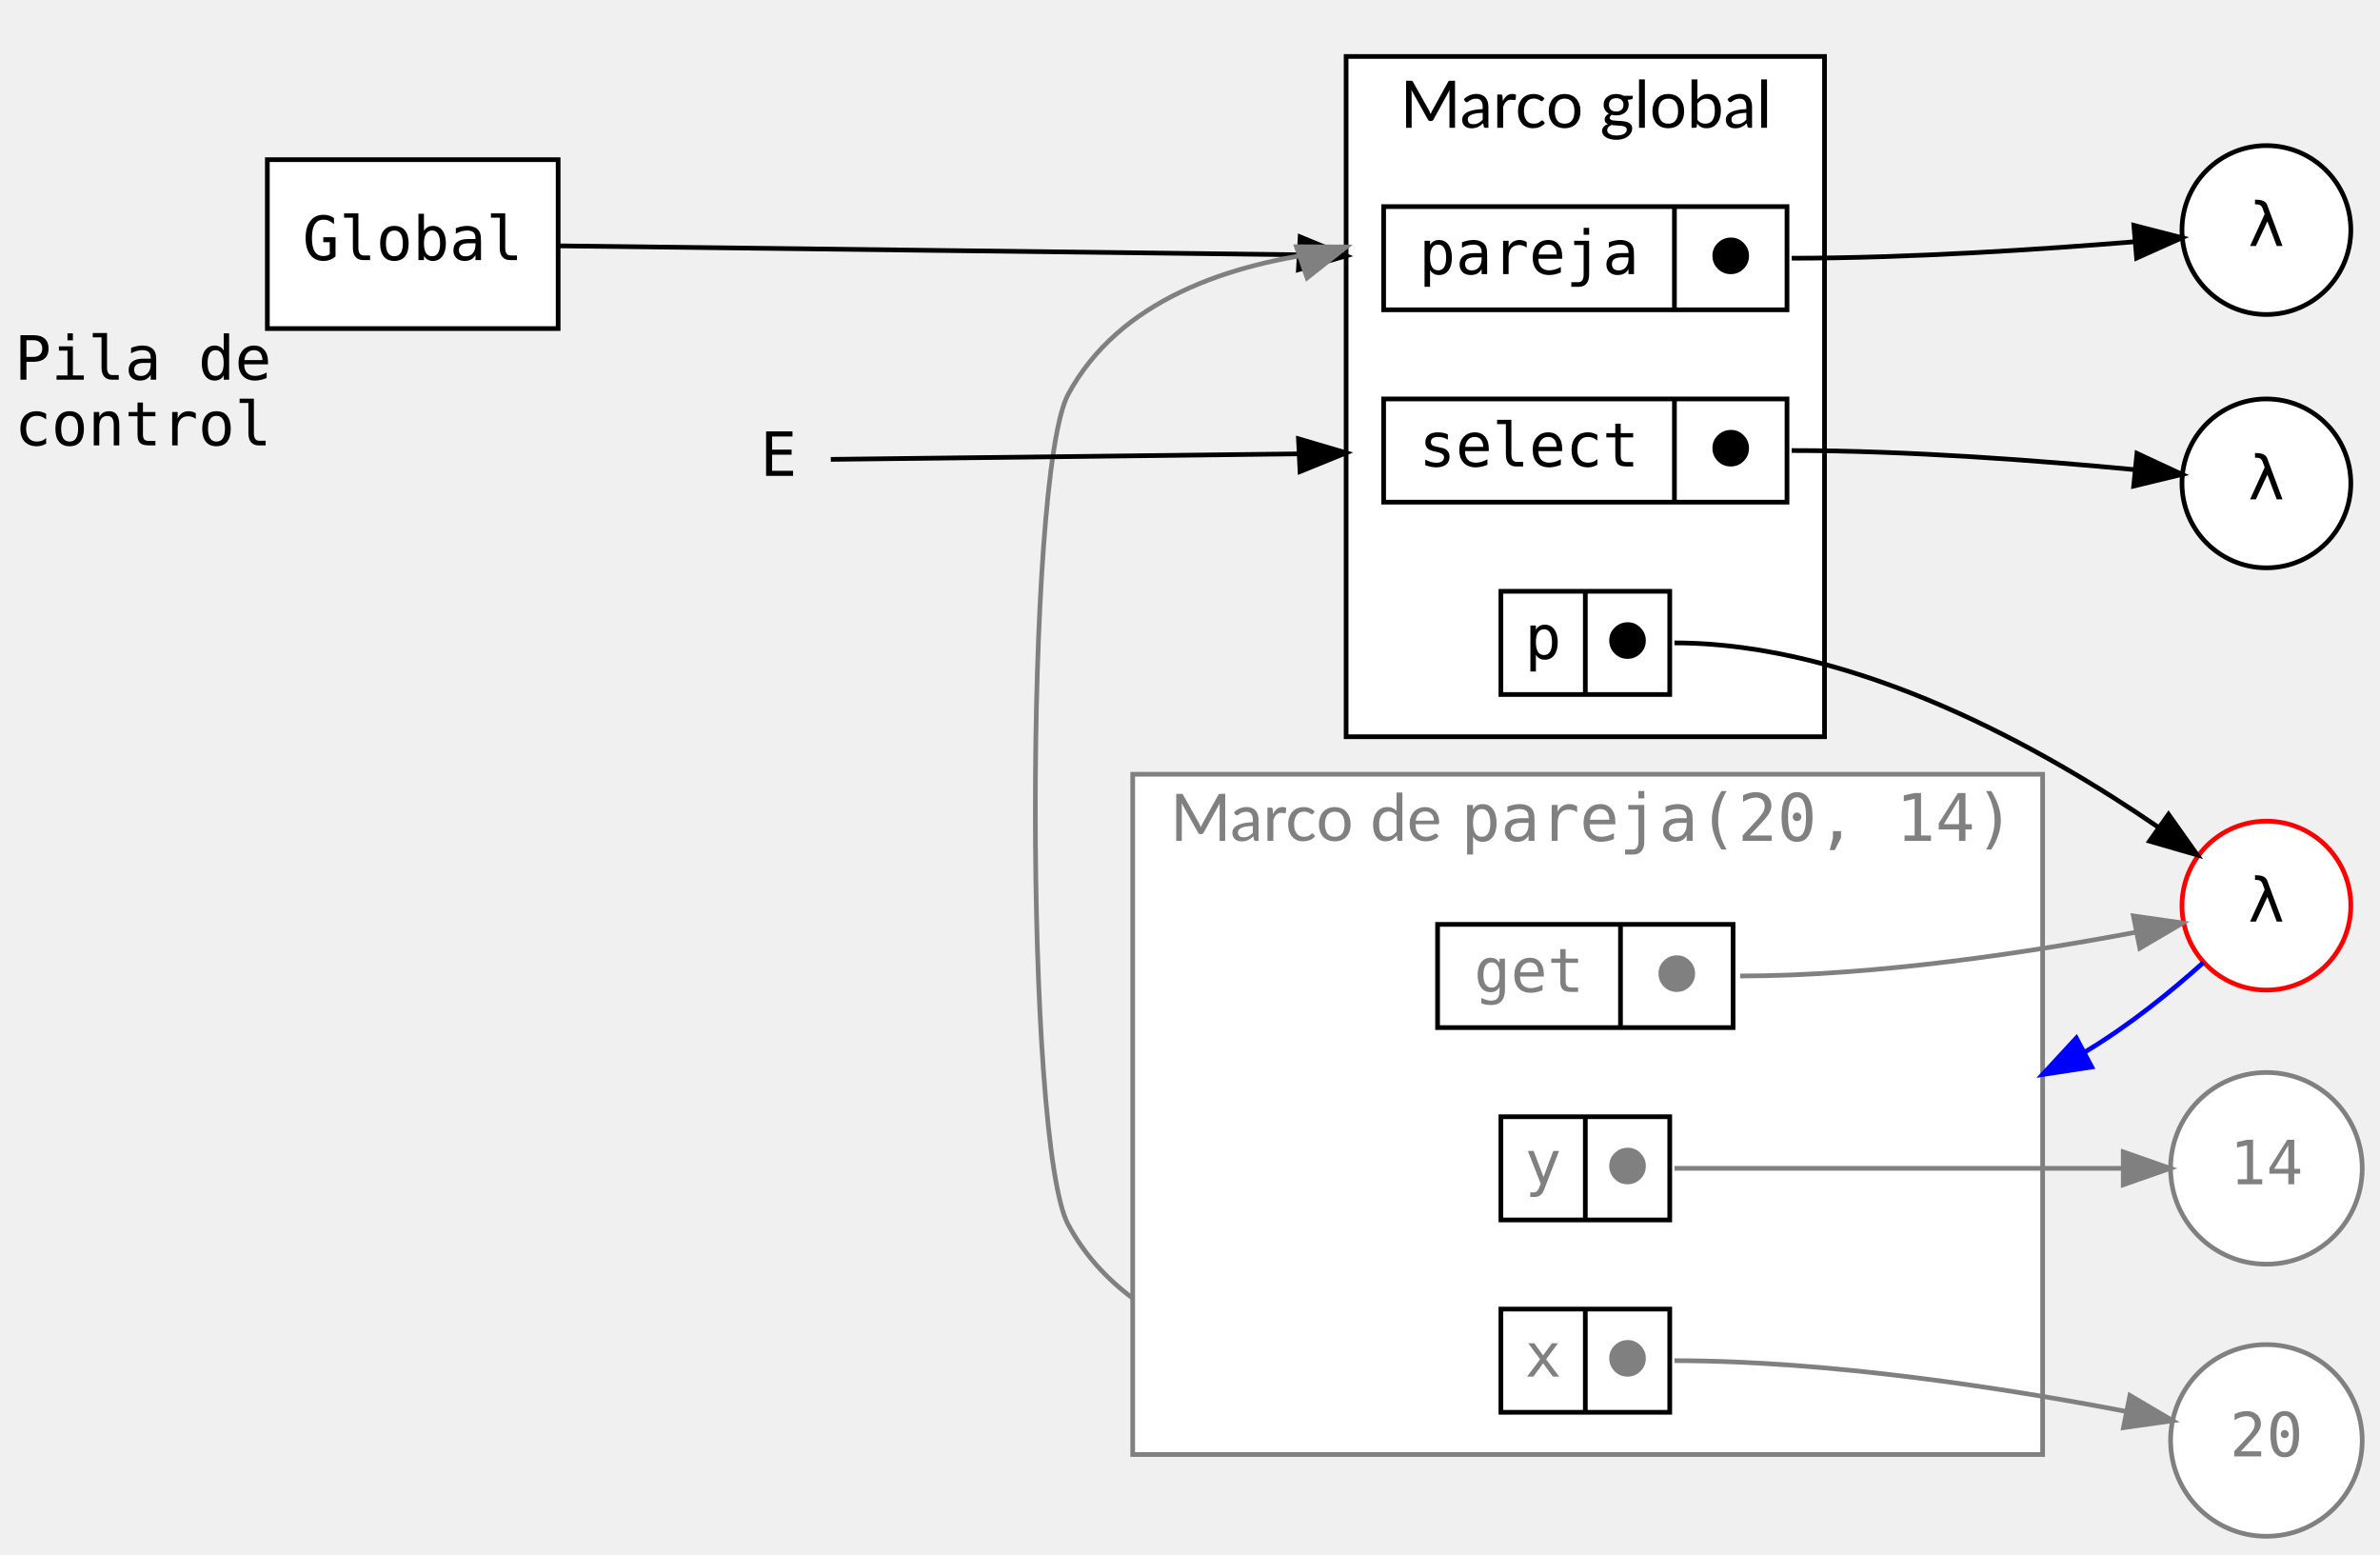
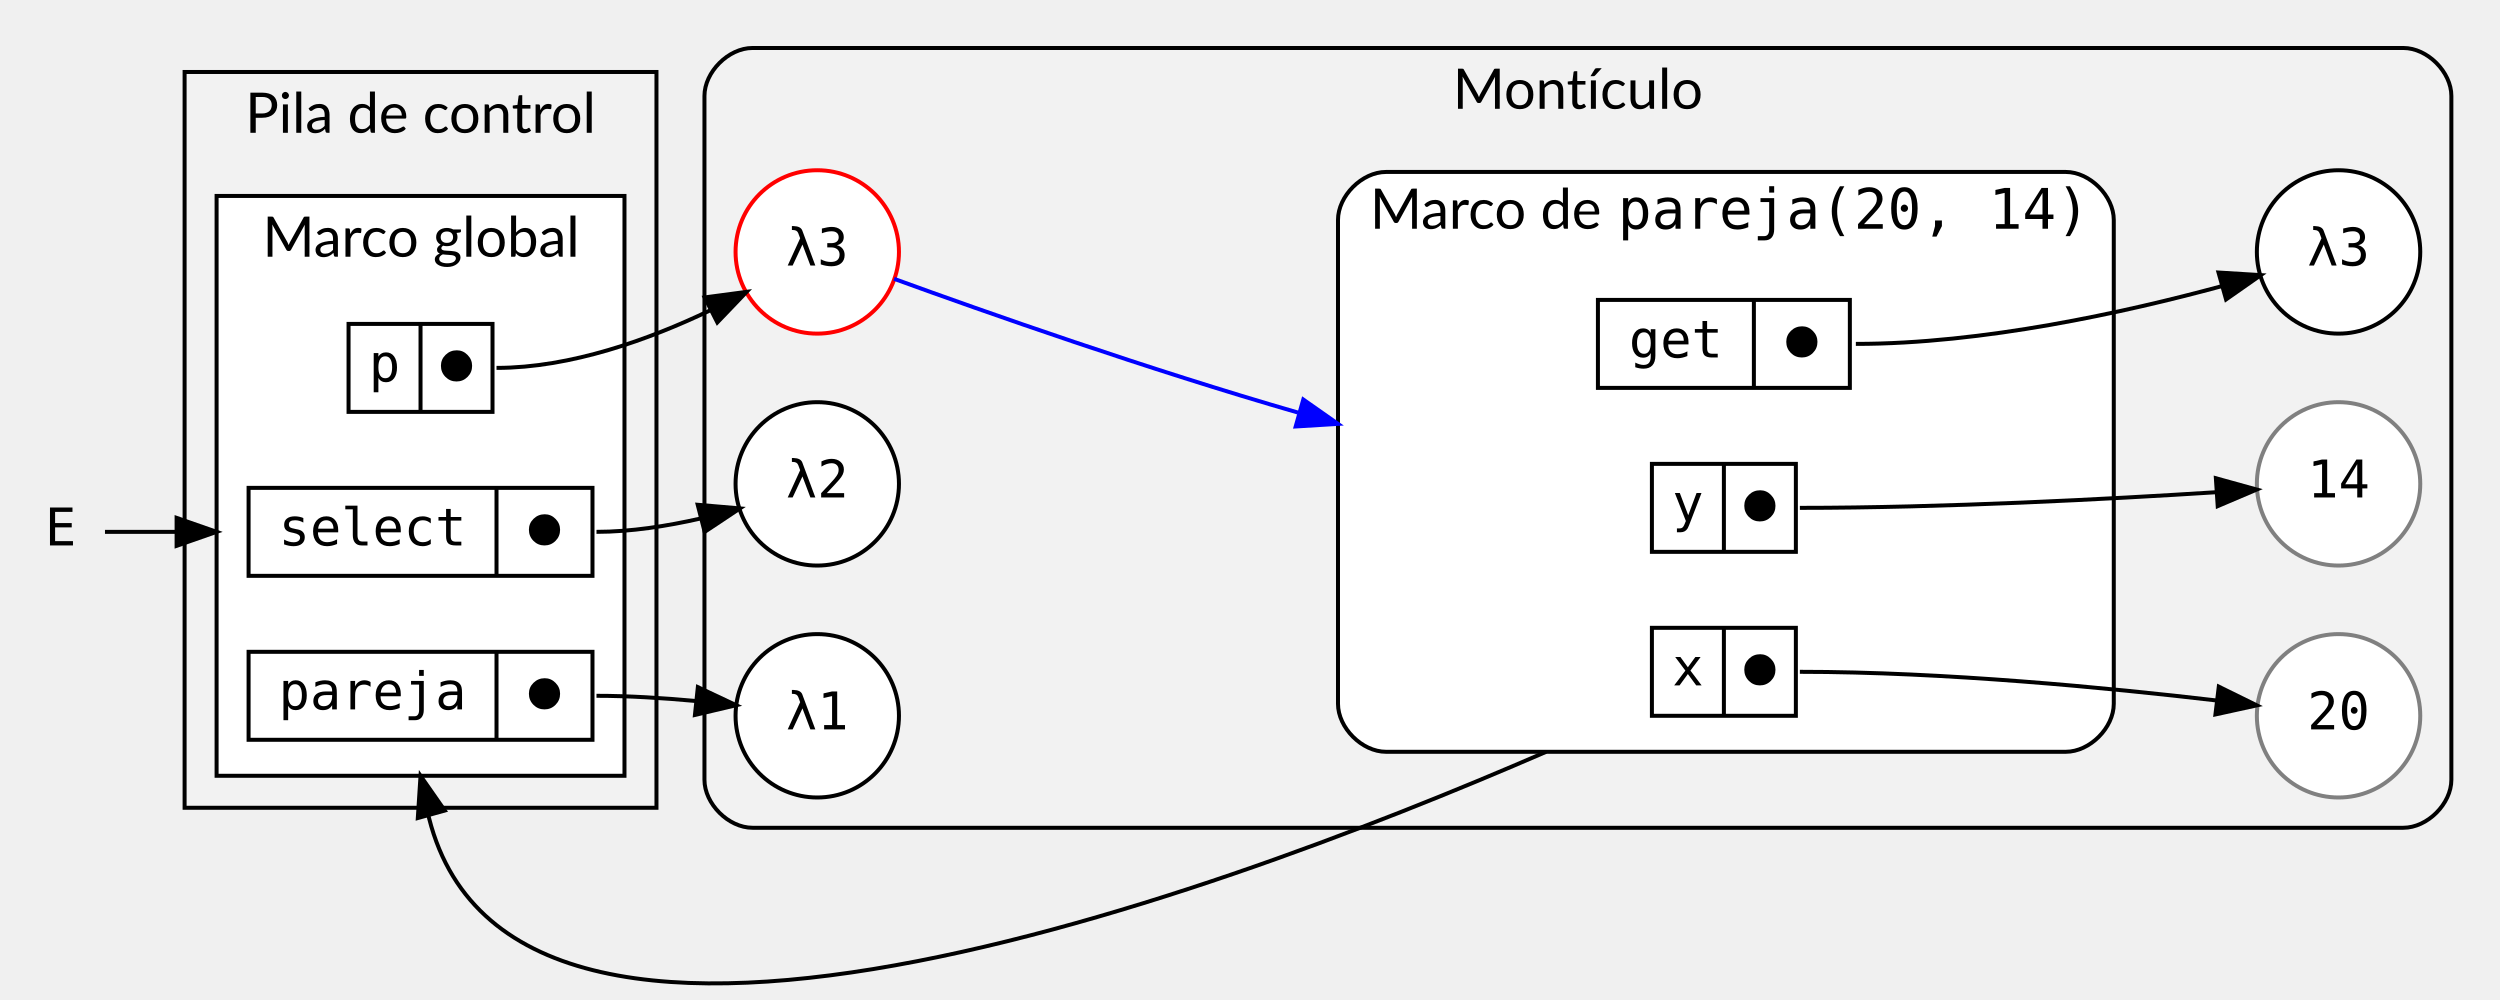
- <svg xmlns="http://www.w3.org/2000/svg" width="507pt" height="331pt" viewBox="0.00 0.00 507.43 331.21">
-   <g id="graph0" class="graph" transform="scale(1 1) rotate(0) translate(4 327.21)">
+ <svg xmlns="http://www.w3.org/2000/svg" width="625pt" height="250pt" viewBox="0.00 0.00 624.85 250.07">
+   <g id="graph0" class="graph" transform="scale(1 1) rotate(0) translate(4 246.07)">
    <g id="clust1" class="cluster">
-       <polygon fill="white" stroke="black" points="283,-170.21 283,-315.21 385,-315.21 385,-170.21 283,-170.21" />
-       <text text-anchor="start" x="294.5" y="-300.01" font-family="Lato" font-size="14.00">Marco global</text>
+       <polygon fill="#f2f2f2" stroke="black" points="42,-44.07 42,-228.07 160,-228.07 160,-44.07 42,-44.07" />
+       <text text-anchor="middle" x="101" y="-212.87" font-family="Lato" font-size="14.00">Pila de control</text>
    </g>
    <g id="clust2" class="cluster">
-       <polygon fill="white" stroke="grey" points="237.5,-17.21 237.5,-162.21 431.5,-162.21 431.5,-17.21 237.5,-17.21" />
-       <text text-anchor="start" x="245.5" y="-148.01" font-family="Lato" font-size="14.00" fill="grey">Marco de </text>
-       <text text-anchor="start" x="307.5" y="-148.01" font-family="monospace" font-size="14.00" fill="grey">pareja(20, 14)</text>
+       <polygon fill="white" stroke="black" points="50,-52.07 50,-197.07 152,-197.07 152,-52.07 50,-52.07" />
+       <text text-anchor="start" x="61.5" y="-181.87" font-family="Lato" font-size="14.00">Marco global</text>
+     </g>
+     <g id="clust3" class="cluster">
+       <path fill="#f2f2f2" stroke="black" d="M184,-39.07C184,-39.07 596.85,-39.07 596.85,-39.07 602.85,-39.07 608.85,-45.07 608.85,-51.07 608.85,-51.07 608.85,-222.07 608.85,-222.07 608.85,-228.07 602.85,-234.07 596.85,-234.07 596.85,-234.07 184,-234.07 184,-234.07 178,-234.07 172,-228.07 172,-222.07 172,-222.07 172,-51.07 172,-51.07 172,-45.07 178,-39.07 184,-39.07" />
+       <text text-anchor="middle" x="390.43" y="-218.87" font-family="Lato" font-size="14.00">Montículo</text>
+     </g>
+     <g id="clust4" class="cluster">
+       <path fill="white" stroke="black" d="M342.43,-58.07C342.43,-58.07 512.43,-58.07 512.43,-58.07 518.43,-58.07 524.43,-64.07 524.43,-70.07 524.43,-70.07 524.43,-191.07 524.43,-191.07 524.43,-197.07 518.43,-203.07 512.43,-203.07 512.43,-203.07 342.43,-203.07 342.43,-203.07 336.43,-203.07 330.43,-197.07 330.43,-191.07 330.43,-191.07 330.43,-70.07 330.43,-70.07 330.43,-64.07 336.43,-58.07 342.43,-58.07" />
+       <text text-anchor="start" x="338.43" y="-188.87" font-family="Lato" font-size="14.00">Marco de </text>
+       <text text-anchor="start" x="400.43" y="-188.87" font-family="monospace" font-size="14.00">pareja(20, 14)</text>
    </g>
    <g id="node1" class="node">
-       <polygon fill="white" stroke="black" points="53,-257.21 53,-293.21 115,-293.21 115,-257.21 53,-257.21" />
-       <text text-anchor="middle" x="84" y="-271.81" font-family="monospace" font-size="13.00">Global</text>
-       <text text-anchor="middle" x="26.5" y="-246.31" font-family="monospace" font-size="13.00">Pila de</text>
-       <text text-anchor="middle" x="26.5" y="-232.31" font-family="monospace" font-size="13.00">control</text>
+       <polygon fill="white" stroke="black" points="58,-61.07 58,-83.07 144,-83.07 144,-61.07 58,-61.07" />
+       <text text-anchor="middle" x="89" y="-68.67" font-family="monospace" font-size="13.00">pareja</text>
+       <polyline fill="none" stroke="black" points="120,-61.07 120,-83.07 " />
+       <text text-anchor="middle" x="132" y="-68.67" font-family="monospace" font-size="13.00">⬤</text>
+     </g>
+     <g id="node4" class="node">
+       <ellipse fill="white" stroke="black" cx="200.21" cy="-67.07" rx="20.43" ry="20.43" />
+       <text text-anchor="middle" x="200.21" y="-63.67" font-family="monospace" font-size="13.00">λ1</text>
+     </g>
+     <g id="edge1" class="edge">
+       <path fill="none" stroke="black" d="M145,-72.07C153.08,-72.07 161.82,-71.51 169.86,-70.77" />
+       <polygon fill="black" stroke="black" points="170.35,-74.24 179.93,-69.72 169.62,-67.28 170.35,-74.24" />
+     </g>
+     <g id="node2" class="node">
+       <polygon fill="white" stroke="black" points="58,-102.07 58,-124.07 144,-124.07 144,-102.07 58,-102.07" />
+       <text text-anchor="middle" x="89" y="-109.67" font-family="monospace" font-size="13.00">select</text>
+       <polyline fill="none" stroke="black" points="120,-102.07 120,-124.07 " />
+       <text text-anchor="middle" x="132" y="-109.67" font-family="monospace" font-size="13.00">⬤</text>
+     </g>
+     <g id="node5" class="node">
+       <ellipse fill="white" stroke="black" cx="200.21" cy="-125.07" rx="20.43" ry="20.43" />
+       <text text-anchor="middle" x="200.21" y="-121.67" font-family="monospace" font-size="13.00">λ2</text>
+     </g>
+     <g id="edge2" class="edge">
+       <path fill="none" stroke="black" d="M145,-113.07C153.54,-113.07 162.66,-114.51 170.94,-116.39" />
+       <polygon fill="black" stroke="black" points="170.31,-119.84 180.87,-118.93 172.05,-113.06 170.31,-119.84" />
+     </g>
+     <g id="node3" class="node">
+       <polygon fill="white" stroke="black" points="83,-143.07 83,-165.07 119,-165.07 119,-143.07 83,-143.07" />
+       <text text-anchor="middle" x="92" y="-150.67" font-family="monospace" font-size="13.00">p</text>
+       <polyline fill="none" stroke="black" points="101,-143.07 101,-165.07 " />
+       <text text-anchor="middle" x="110" y="-150.67" font-family="monospace" font-size="13.00">⬤</text>
+     </g>
+     <g id="node6" class="node">
+       <ellipse fill="white" stroke="red" cx="200.21" cy="-183.07" rx="20.43" ry="20.43" />
+       <text text-anchor="middle" x="200.21" y="-179.67" font-family="monospace" font-size="13.00">λ3</text>
+     </g>
+     <g id="edge3" class="edge">
+       <path fill="none" stroke="black" d="M120,-154.07C138.62,-154.07 158.29,-161.22 173.36,-168.43" />
+       <polygon fill="black" stroke="black" points="172.05,-171.69 182.55,-173.09 175.22,-165.44 172.05,-171.69" />
+     </g>
+     <g id="node8" class="node">
+       <polygon fill="white" stroke="black" points="408.93,-108.07 408.93,-130.07 444.93,-130.07 444.93,-108.07 408.93,-108.07" />
+       <text text-anchor="middle" x="417.93" y="-115.67" font-family="monospace" font-size="13.00">y</text>
+       <polyline fill="none" stroke="black" points="426.93,-108.07 426.93,-130.07 " />
+       <text text-anchor="middle" x="435.93" y="-115.67" font-family="monospace" font-size="13.00">⬤</text>
+     </g>
+     <g id="edge9" class="edge">
+       <path fill="none" stroke="blue" d="M219.43,-176.34C242.24,-168.04 282.9,-153.73 320.45,-142.89" />
+       <polygon fill="blue" stroke="blue" points="321.75,-146.16 330.43,-140.07 319.85,-139.42 321.75,-146.16" />
    </g>
    <g id="node7" class="node">
-       <polygon fill="white" stroke="black" points="291,-261.21 291,-283.21 377,-283.21 377,-261.21 291,-261.21" />
-       <text text-anchor="middle" x="322" y="-268.81" font-family="monospace" font-size="13.00">pareja</text>
-       <polyline fill="none" stroke="black" points="353,-261.21 353,-283.21 " />
-       <text text-anchor="middle" x="365" y="-268.81" font-family="monospace" font-size="13.00">⬤</text>
+       <polygon fill="white" stroke="black" points="408.93,-67.07 408.93,-89.07 444.93,-89.07 444.93,-67.07 408.93,-67.07" />
+       <text text-anchor="middle" x="417.93" y="-74.67" font-family="monospace" font-size="13.00">x</text>
+       <polyline fill="none" stroke="black" points="426.93,-67.07 426.93,-89.07 " />
+       <text text-anchor="middle" x="435.93" y="-74.67" font-family="monospace" font-size="13.00">⬤</text>
+     </g>
+     <g id="edge7" class="edge">
+       <path fill="none" stroke="black" d="M382.49,-58.07C296.77,-20.85 113.11,46.92 101.57,-50.03" />
+       <polygon fill="black" stroke="black" points="100.32,-41.5 101,-52.07 107.06,-43.38 100.32,-41.5" />
+     </g>
+     <g id="node11" class="node">
+       <ellipse fill="white" stroke="grey" cx="580.64" cy="-67.07" rx="20.43" ry="20.43" />
+       <text text-anchor="middle" x="580.64" y="-63.67" font-family="monospace" font-size="13.00">20</text>
+     </g>
+     <g id="edge4" class="edge">
+       <path fill="none" stroke="black" d="M445.93,-78.07C481.91,-78.07 523.16,-74.06 550.22,-70.89" />
+       <polygon fill="black" stroke="black" points="550.69,-74.36 560.2,-69.68 549.85,-67.41 550.69,-74.36" />
+     </g>
+     <g id="node10" class="node">
+       <ellipse fill="white" stroke="grey" cx="580.64" cy="-125.07" rx="20.43" ry="20.43" />
+       <text text-anchor="middle" x="580.64" y="-121.67" font-family="monospace" font-size="13.00">14</text>
+     </g>
+     <g id="edge5" class="edge">
+       <path fill="none" stroke="black" d="M445.93,-119.07C481.83,-119.07 523.09,-121.26 550.18,-122.99" />
+       <polygon fill="black" stroke="black" points="549.96,-126.48 560.17,-123.65 550.42,-119.5 549.96,-126.48" />
+     </g>
+     <g id="node9" class="node">
+       <polygon fill="white" stroke="black" points="395.43,-149.07 395.43,-171.07 458.43,-171.07 458.43,-149.07 395.43,-149.07" />
+       <text text-anchor="middle" x="414.93" y="-156.67" font-family="monospace" font-size="13.00">get</text>
+       <polyline fill="none" stroke="black" points="434.43,-149.07 434.43,-171.07 " />
+       <text text-anchor="middle" x="446.43" y="-156.67" font-family="monospace" font-size="13.00">⬤</text>
+     </g>
+     <g id="node12" class="node">
+       <ellipse fill="white" stroke="black" cx="580.64" cy="-183.07" rx="20.43" ry="20.43" />
+       <text text-anchor="middle" x="580.64" y="-179.67" font-family="monospace" font-size="13.00">λ3</text>
+     </g>
+     <g id="edge6" class="edge">
+       <path fill="none" stroke="black" d="M459.93,-160.07C491.64,-160.07 527.24,-167.95 551.31,-174.48" />
+       <polygon fill="black" stroke="black" points="550.62,-177.92 561.19,-177.27 552.51,-171.19 550.62,-177.92" />
+     </g>
+     <g id="node13" class="node">
+       <polygon fill="transparent" stroke="transparent" points="22,-131.07 0,-131.07 0,-95.07 22,-95.07 22,-131.07" />
+       <text text-anchor="middle" x="11" y="-109.67" font-family="monospace" font-size="13.00">E</text>
    </g>
    <g id="edge8" class="edge">
-       <path fill="none" stroke="black" d="M115.03,-274.84C156.5,-274.34 230.57,-273.45 280.73,-272.84" />
-       <polygon fill="black" stroke="black" points="273.2,-276.75 283,-272.72 272.83,-269.76 273.2,-276.75" />
-     </g>
-     <g id="node2" class="node">
-       <ellipse fill="white" stroke="grey" cx="479.21" cy="-78.21" rx="20.43" ry="20.43" />
-       <text text-anchor="middle" x="479.21" y="-74.81" font-family="monospace" font-size="13.00" fill="grey">14</text>
-     </g>
-     <g id="node3" class="node">
-       <ellipse fill="white" stroke="grey" cx="479.21" cy="-20.21" rx="20.43" ry="20.43" />
-       <text text-anchor="middle" x="479.21" y="-16.81" font-family="monospace" font-size="13.00" fill="grey">20</text>
-     </g>
-     <g id="node4" class="node">
-       <ellipse fill="white" stroke="black" cx="479.21" cy="-278.21" rx="18" ry="18" />
-       <text text-anchor="middle" x="479.21" y="-274.81" font-family="monospace" font-size="13.00">λ</text>
-     </g>
-     <g id="node5" class="node">
-       <ellipse fill="white" stroke="black" cx="479.21" cy="-224.21" rx="18" ry="18" />
-       <text text-anchor="middle" x="479.21" y="-220.81" font-family="monospace" font-size="13.00">λ</text>
-     </g>
-     <g id="node6" class="node">
-       <ellipse fill="white" stroke="red" cx="479.21" cy="-134.21" rx="18" ry="18" />
-       <text text-anchor="middle" x="479.21" y="-130.81" font-family="monospace" font-size="13.00">λ</text>
-     </g>
-     <g id="node11" class="node">
-       <polygon fill="white" stroke="black" points="316,-67.21 316,-89.21 352,-89.21 352,-67.21 316,-67.21" />
-       <text text-anchor="middle" x="325" y="-74.81" font-family="monospace" font-size="13.00" fill="grey">y</text>
-       <polyline fill="none" stroke="black" points="334,-67.21 334,-89.21 " />
-       <text text-anchor="middle" x="343" y="-74.81" font-family="monospace" font-size="13.00" fill="grey">⬤</text>
-     </g>
-     <g id="edge10" class="edge">
-       <path fill="none" stroke="blue" d="M465.77,-122.08C458.99,-115.98 450.03,-108.69 440.44,-102.96" />
-       <polygon fill="blue" stroke="blue" points="441.97,-99.81 431.5,-98.21 438.69,-105.99 441.97,-99.81" />
-     </g>
-     <g id="edge1" class="edge">
-       <path fill="none" stroke="black" d="M378,-272.21C402.82,-272.21 431.04,-274.07 451.19,-275.72" />
-       <polygon fill="black" stroke="black" points="450.95,-279.21 461.21,-276.57 451.54,-272.24 450.95,-279.21" />
-     </g>
-     <g id="node8" class="node">
-       <polygon fill="white" stroke="black" points="291,-220.21 291,-242.21 377,-242.21 377,-220.21 291,-220.21" />
-       <text text-anchor="middle" x="322" y="-227.81" font-family="monospace" font-size="13.00">select</text>
-       <polyline fill="none" stroke="black" points="353,-220.21 353,-242.21 " />
-       <text text-anchor="middle" x="365" y="-227.81" font-family="monospace" font-size="13.00">⬤</text>
-     </g>
-     <g id="edge2" class="edge">
-       <path fill="none" stroke="black" d="M378,-231.21C402.84,-231.21 431.05,-229.05 451.2,-227.13" />
-       <polygon fill="black" stroke="black" points="451.61,-230.6 461.22,-226.13 450.92,-223.64 451.61,-230.6" />
-     </g>
-     <g id="node9" class="node">
-       <polygon fill="white" stroke="black" points="316,-179.21 316,-201.21 352,-201.21 352,-179.21 316,-179.21" />
-       <text text-anchor="middle" x="325" y="-186.81" font-family="monospace" font-size="13.00">p</text>
-       <polyline fill="none" stroke="black" points="334,-179.21 334,-201.21 " />
-       <text text-anchor="middle" x="343" y="-186.81" font-family="monospace" font-size="13.00">⬤</text>
-     </g>
-     <g id="edge3" class="edge">
-       <path fill="none" stroke="black" d="M353,-190.21C391.85,-190.21 432.04,-167.47 456.08,-150.97" />
-       <polygon fill="black" stroke="black" points="458.34,-153.66 464.47,-145.01 454.29,-147.95 458.34,-153.66" />
-     </g>
-     <g id="node10" class="node">
-       <polygon fill="white" stroke="black" points="316,-26.21 316,-48.21 352,-48.21 352,-26.21 316,-26.21" />
-       <text text-anchor="middle" x="325" y="-33.81" font-family="monospace" font-size="13.00" fill="grey">x</text>
-       <polyline fill="none" stroke="black" points="334,-26.21 334,-48.21 " />
-       <text text-anchor="middle" x="343" y="-33.81" font-family="monospace" font-size="13.00" fill="grey">⬤</text>
-     </g>
-     <g id="edge4" class="edge">
-       <path fill="none" stroke="grey" d="M353,-37.21C386.21,-37.21 423.92,-31.27 449.21,-26.41" />
-       <polygon fill="grey" stroke="grey" points="450.11,-29.8 459.23,-24.42 448.74,-22.94 450.11,-29.8" />
-     </g>
-     <g id="edge7" class="edge">
-       <path fill="none" stroke="grey" d="M237.5,-50.53C231.93,-54.67 227.2,-59.82 223.75,-66.21 214.4,-83.51 214.4,-225.91 223.75,-243.21 234.61,-263.29 258.06,-271.17 280.55,-273.76" />
-       <polygon fill="grey" stroke="grey" points="272.41,-274.65 283,-274.6 274.69,-268.03 272.41,-274.65" />
-     </g>
-     <g id="edge5" class="edge">
-       <path fill="none" stroke="grey" d="M353,-78.21C385.72,-78.21 423.24,-78.21 448.61,-78.21" />
-       <polygon fill="grey" stroke="grey" points="448.69,-81.71 458.69,-78.21 448.69,-74.71 448.69,-81.71" />
-     </g>
-     <g id="node12" class="node">
-       <polygon fill="white" stroke="black" points="302.5,-108.21 302.5,-130.21 365.5,-130.21 365.5,-108.21 302.5,-108.21" />
-       <text text-anchor="middle" x="322" y="-115.81" font-family="monospace" font-size="13.00" fill="grey">get</text>
-       <polyline fill="none" stroke="black" points="341.5,-108.21 341.5,-130.21 " />
-       <text text-anchor="middle" x="353.5" y="-115.81" font-family="monospace" font-size="13.00" fill="grey">⬤</text>
-     </g>
-     <g id="edge6" class="edge">
-       <path fill="none" stroke="grey" d="M367,-119.21C396.1,-119.21 429.1,-124.32 451.54,-128.57" />
-       <polygon fill="grey" stroke="grey" points="450.86,-132.01 461.35,-130.51 452.22,-125.14 450.86,-132.01" />
-     </g>
-     <g id="node13" class="node">
-       <polygon fill="transparent" stroke="transparent" points="173,-247.21 151,-247.21 151,-211.21 173,-211.21 173,-247.21" />
-       <text text-anchor="middle" x="162" y="-225.81" font-family="monospace" font-size="13.00">E</text>
-     </g>
-     <g id="edge9" class="edge">
-       <path fill="none" stroke="black" d="M173.13,-229.33C193.84,-229.58 242.31,-230.15 280.49,-230.6" />
-       <polygon fill="black" stroke="black" points="272.84,-233.72 283,-230.72 273.18,-226.73 272.84,-233.72" />
+       <path fill="none" stroke="black" d="M22.09,-113.07C28.66,-113.07 37.79,-113.07 47.48,-113.07" />
+       <polygon fill="black" stroke="black" points="40,-116.57 50,-113.07 40,-109.57 40,-116.57" />
    </g>
  </g>
</svg>
